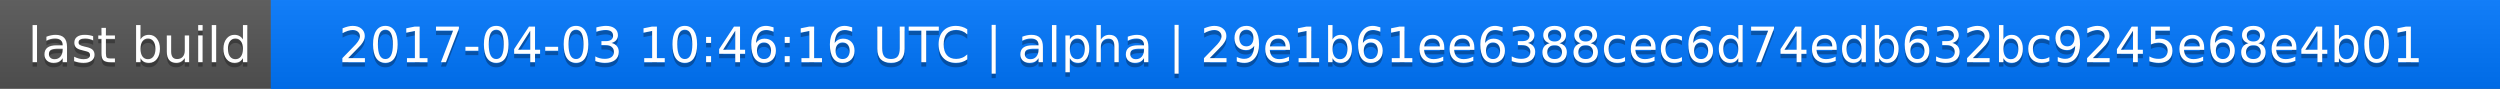
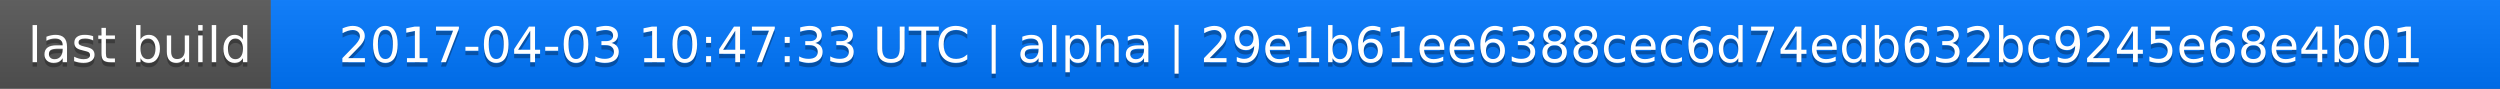
<svg xmlns="http://www.w3.org/2000/svg" width="563" height="20">
  <linearGradient id="a" x2="0" y2="100%">
    <stop offset="0" stop-color="#bbb" stop-opacity=".1" />
    <stop offset="1" stop-opacity=".1" />
  </linearGradient>
  <rect rx="0" width="563" height="20" fill="#555" />
  <rect rx="0" x="61" width="502" height="20" fill="#07f" />
  <path fill="#07f" d="M61 0h4v20h-4z" />
  <rect rx="0" width="563" height="20" fill="url(#a)" />
  <g fill="#fff" text-anchor="middle" font-family="DejaVu Sans,Verdana,Geneva,sans-serif" font-size="11">
    <text x="31.5" y="15" fill="#010101" fill-opacity=".3">last build</text>
    <text x="31.5" y="14">last build</text>
-     <text x="311" y="15" fill="#010101" fill-opacity=".3">2017-04-03 10:46:16 UTC | alpha | 29e1b61ee6388cec6d74edb632bc9245e68e4b01</text>
-     <text x="311" y="14">2017-04-03 10:46:16 UTC | alpha | 29e1b61ee6388cec6d74edb632bc9245e68e4b01</text>
+     <text x="311" y="15" fill="#010101" fill-opacity=".3">2017-04-03 10:47:33 UTC | alpha | 29e1b61ee6388cec6d74edb632bc9245e68e4b01</text>
+     <text x="311" y="14">2017-04-03 10:47:33 UTC | alpha | 29e1b61ee6388cec6d74edb632bc9245e68e4b01</text>
  </g>
</svg>
